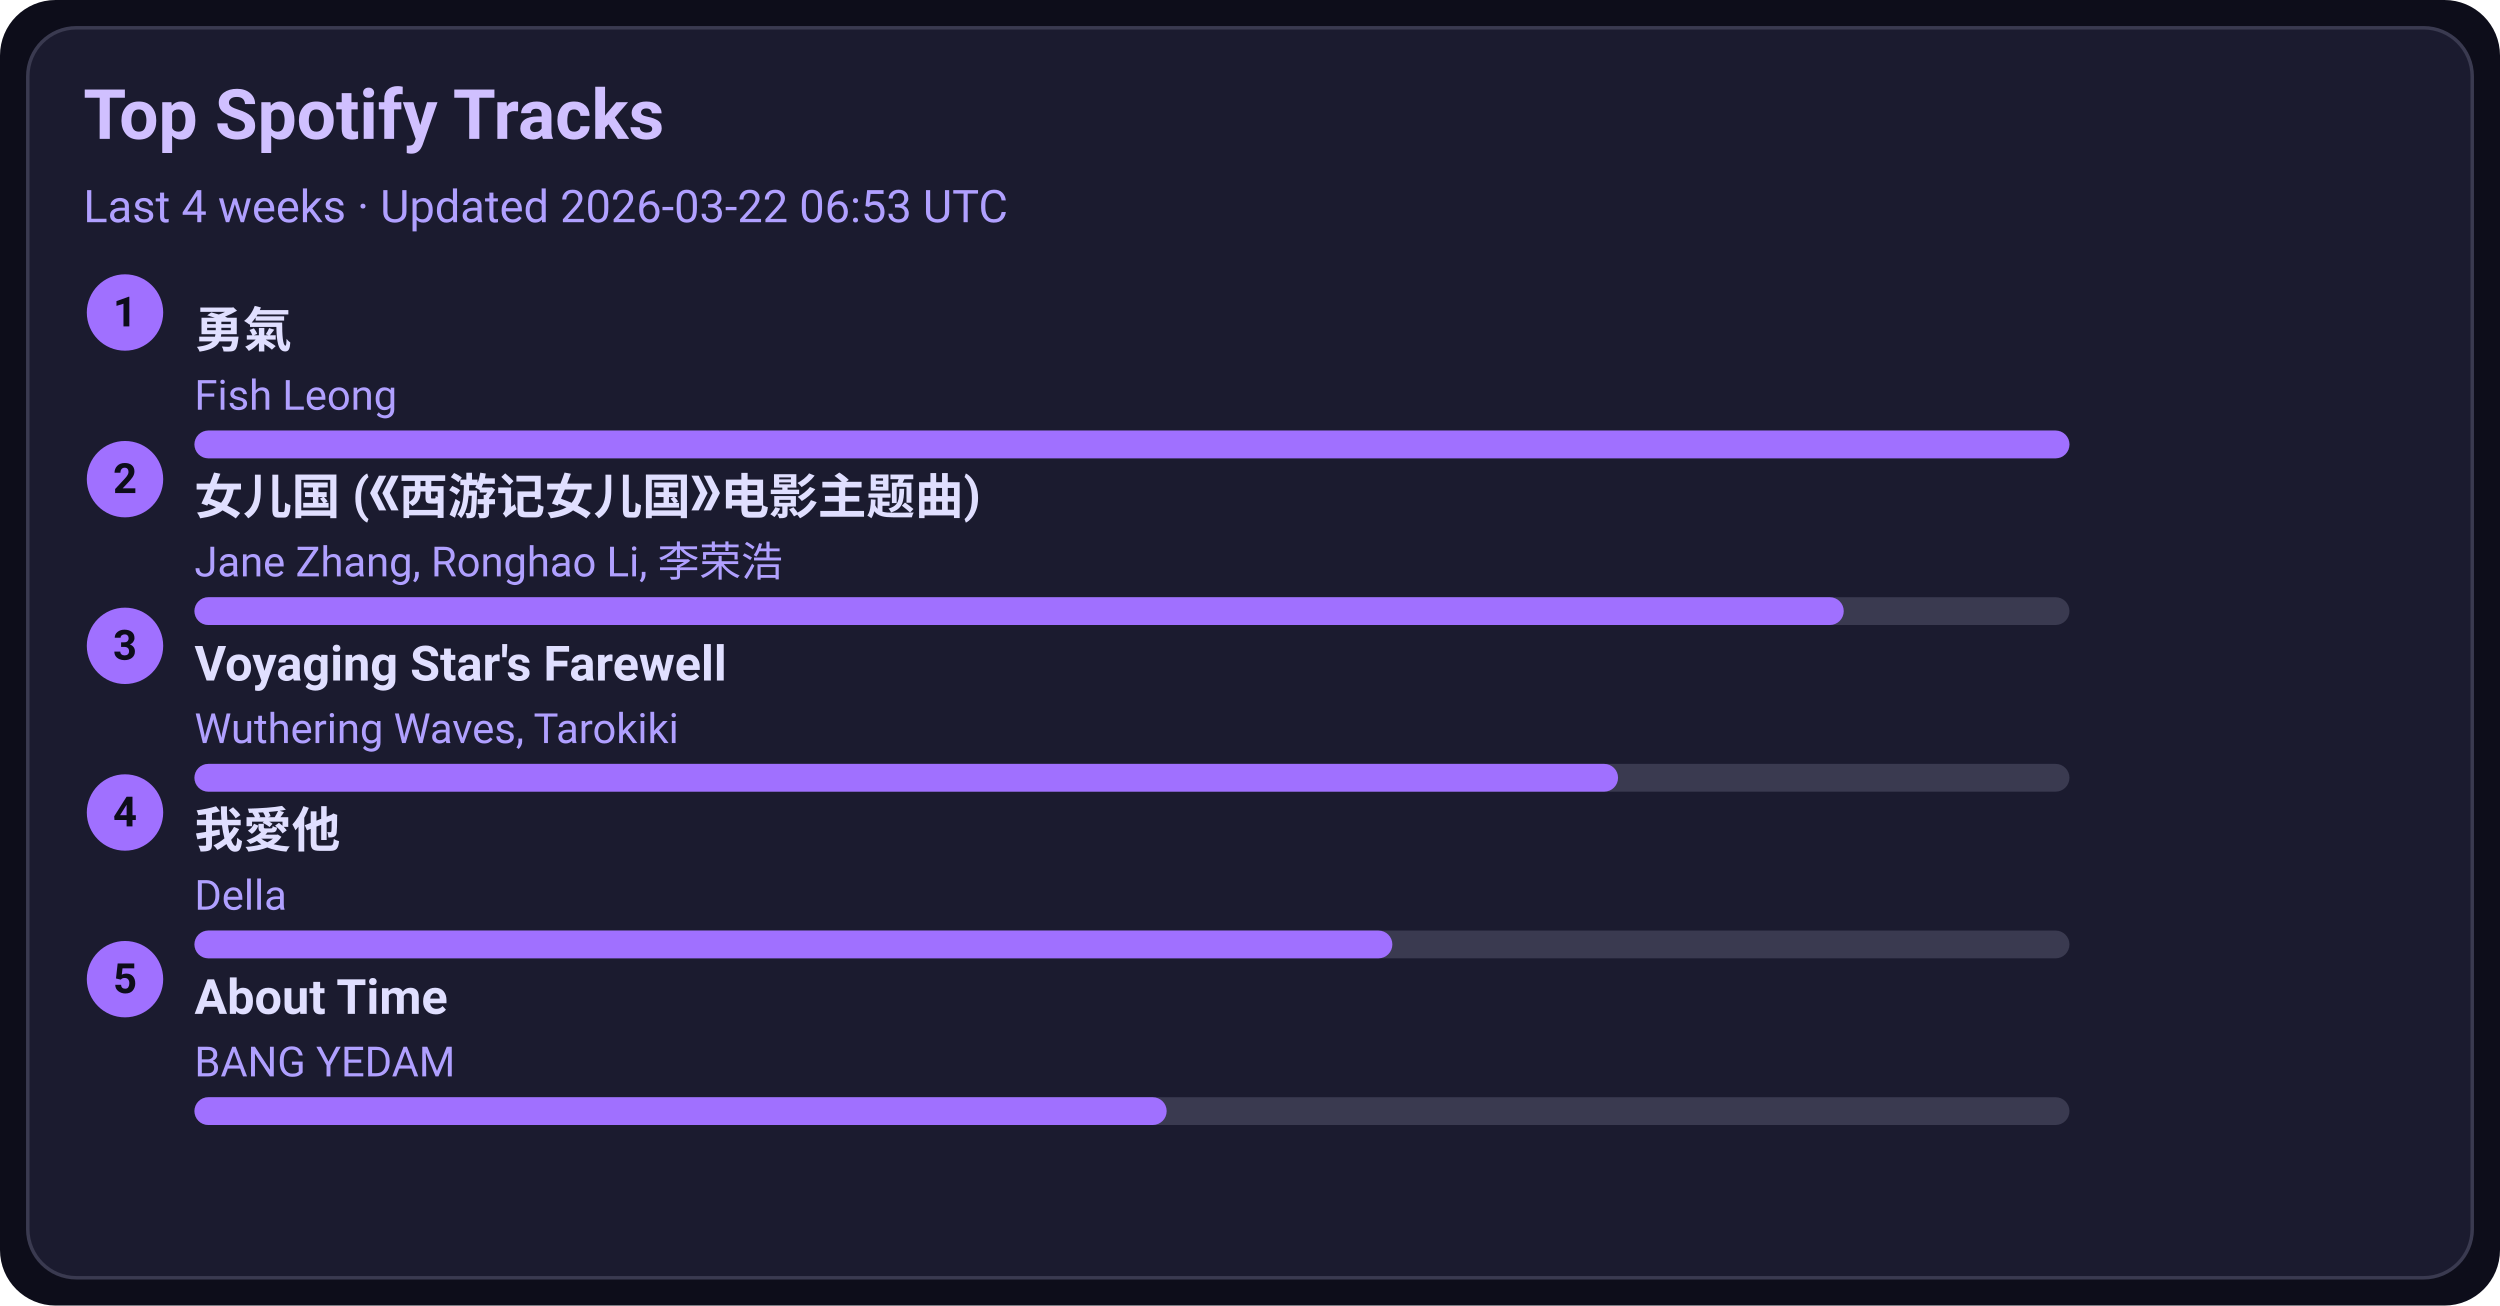
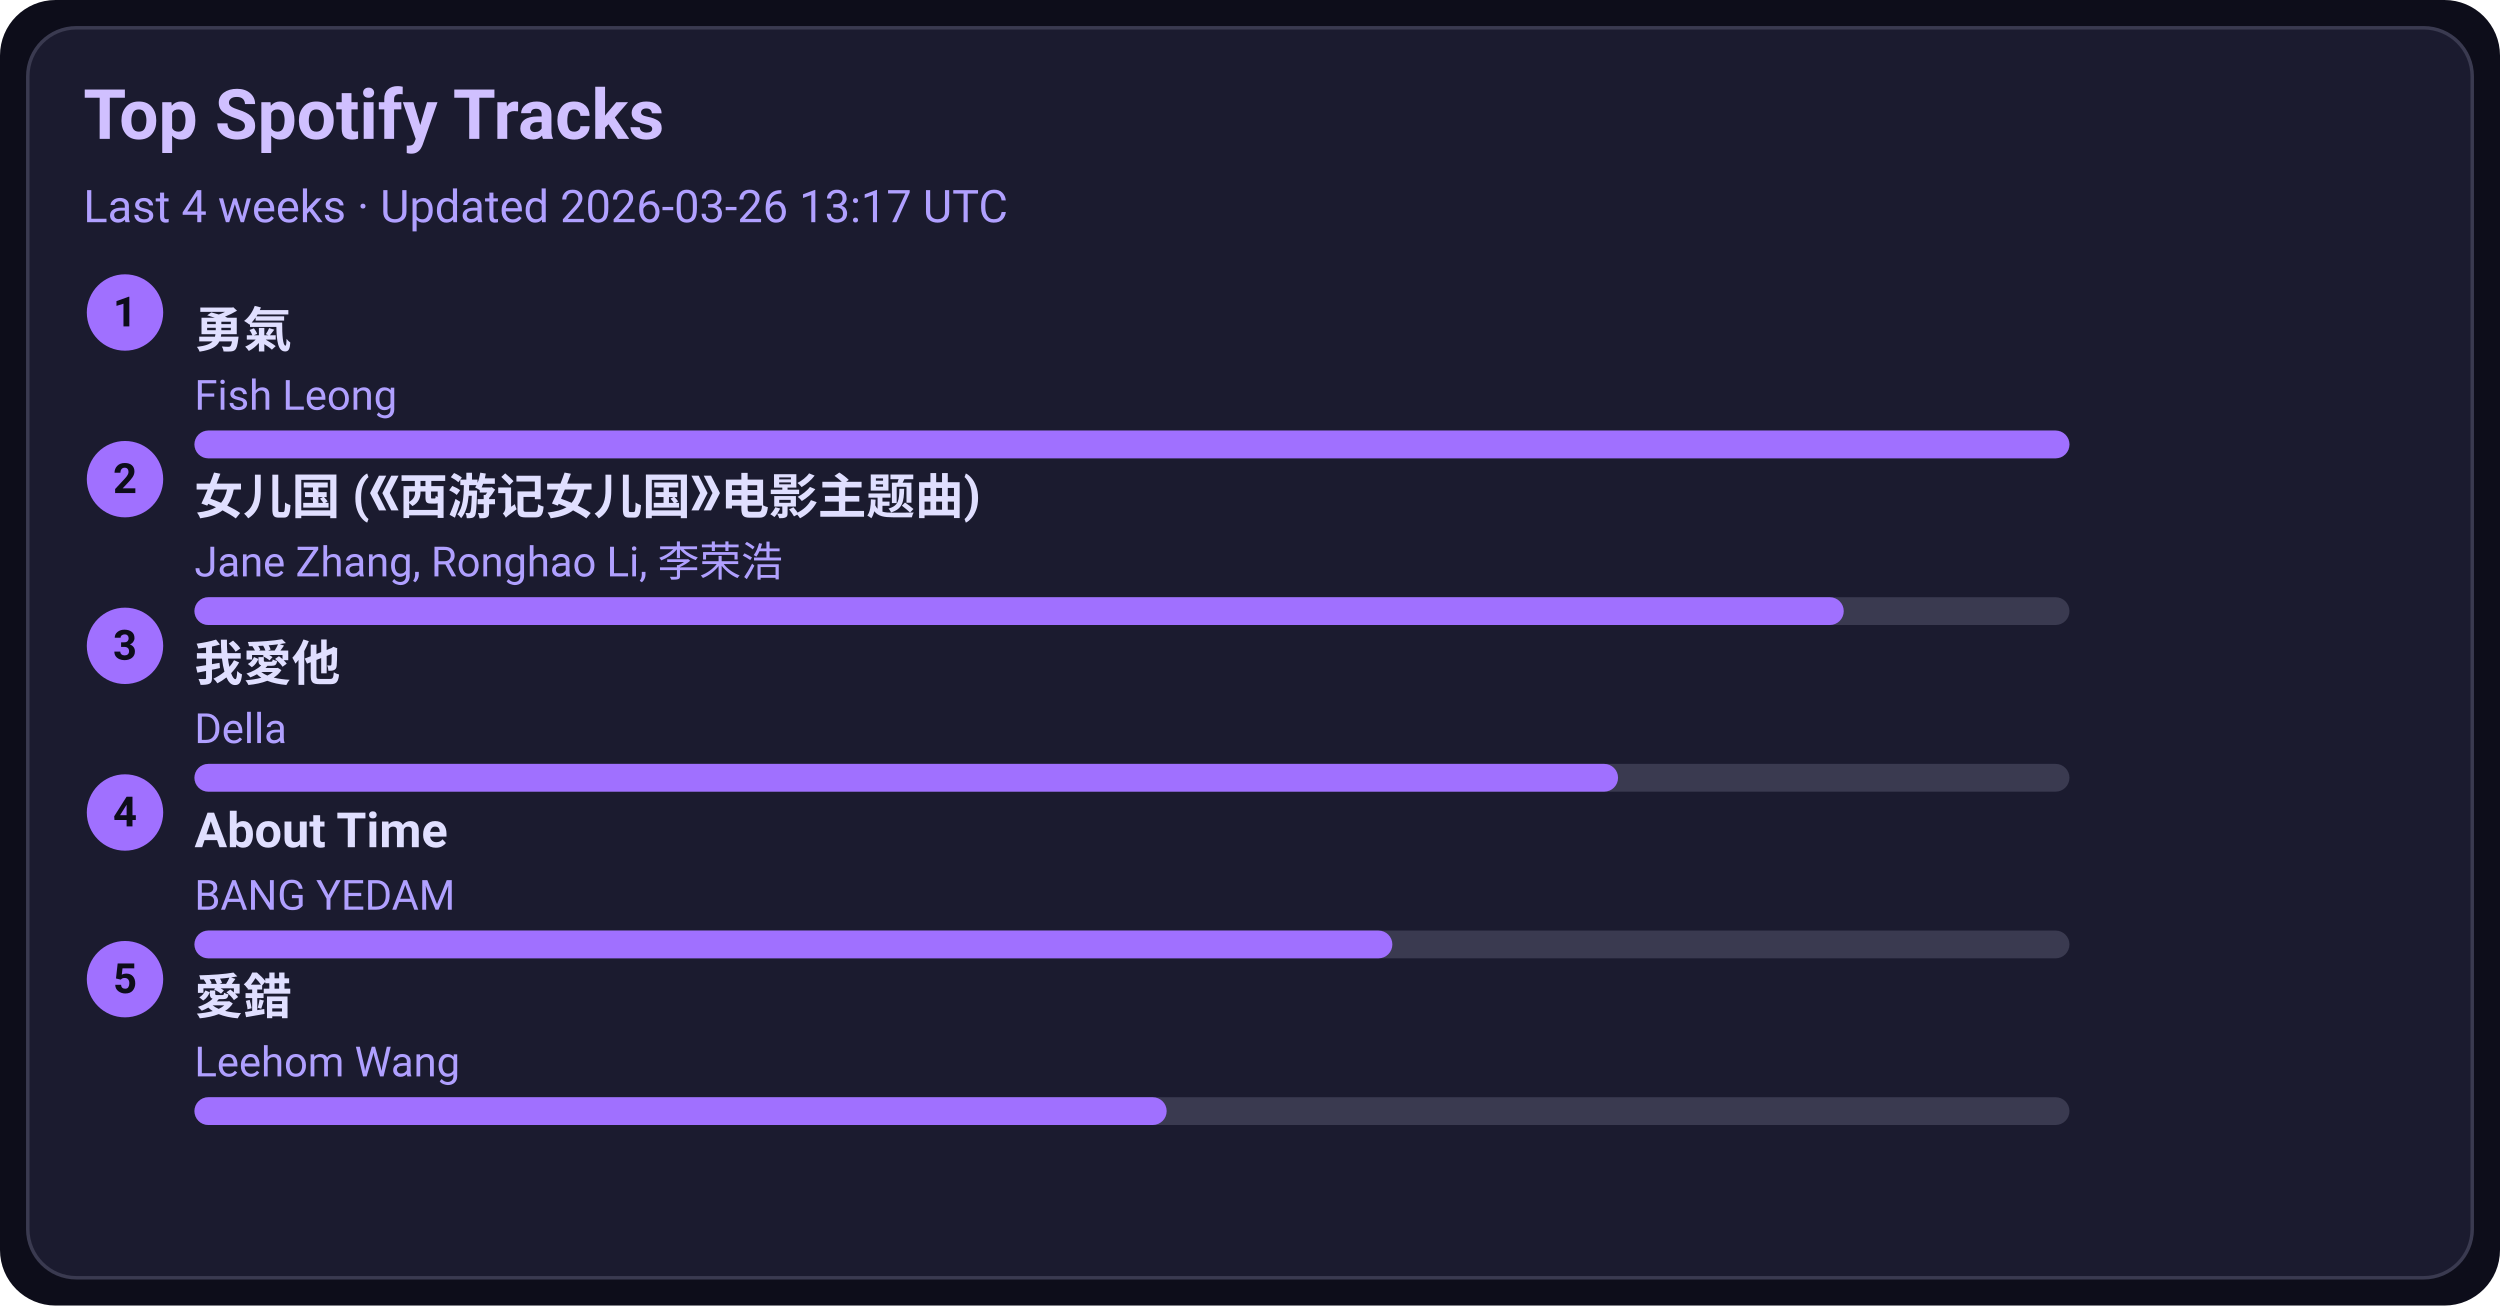
<svg xmlns="http://www.w3.org/2000/svg" width="720" height="376" viewBox="0 0 720 376">
  <style>text{font-family:-apple-system,BlinkMacSystemFont,Segoe UI,Roboto,Ubuntu,Helvetica Neue,Arial,Noto Sans,sans-serif}</style>
  <rect width="720" height="376" rx="16" fill="#0d0d1a" />
  <rect x="8" y="8" width="704" height="360" rx="14" fill="#1b1b2f" stroke="#3a3a50" />
  <text x="24" y="40" font-size="20" fill="#d0c0ff" font-weight="600">Top Spotify Tracks</text>
-   <text x="24" y="64" font-size="13" fill="#b0a0ff">Last 4 weeks · Updated 2026-03-22 06:53 UTC</text>
+   <text x="24" y="64" font-size="13" fill="#b0a0ff">Last 4 weeks · Updated 2026-03-26 13:17 UTC</text>
  <circle cx="36" cy="90" r="11" fill="#a070ff" />
  <text x="36" y="94" text-anchor="middle" font-size="12" fill="#0d0d1a" font-weight="700">1</text>
  <a href="https://open.spotify.com/track/1SNF1IdMuKPDhw9HTrdcvM" target="_blank" rel="noopener noreferrer">
    <text x="56" y="100" font-size="14" fill="#e0dfff" font-weight="600">勇氣</text>
  </a>
  <text x="56" y="118" font-size="12" fill="#b0a0ff">Fish Leong</text>
  <rect x="56" y="124" width="540" height="8" rx="4" fill="#3a3a50" />
  <rect x="56" y="124" width="540" height="8" rx="4" fill="#a070ff" />
  <circle cx="36" cy="138" r="11" fill="#a070ff" />
  <text x="36" y="142" text-anchor="middle" font-size="12" fill="#0d0d1a" font-weight="700">2</text>
  <a href="https://open.spotify.com/track/5vfCdwOheQGcrR91ATpL2k" target="_blank" rel="noopener noreferrer">
    <text x="56" y="148" font-size="14" fill="#e0dfff" font-weight="600">女儿国 (《西游记女儿国》电影主题曲)</text>
  </a>
  <text x="56" y="166" font-size="12" fill="#b0a0ff">Jane Zhang, Ronghao Li, 李荣浩</text>
  <rect x="56" y="172" width="540" height="8" rx="4" fill="#3a3a50" />
  <rect x="56" y="172" width="475" height="8" rx="4" fill="#a070ff" />
  <circle cx="36" cy="186" r="11" fill="#a070ff" />
  <text x="36" y="190" text-anchor="middle" font-size="12" fill="#0d0d1a" font-weight="700">3</text>
-   <a href="https://open.spotify.com/track/3uI2KolgU1Pt41ywffsggr" target="_blank" rel="noopener noreferrer">
-     <text x="56" y="196" font-size="14" fill="#e0dfff" font-weight="600">Voyaging Star's Farewell</text>
+   <a href="https://open.spotify.com/track/2qOitAAyMgHOs0cMilqf8k" target="_blank" rel="noopener noreferrer">
+     <text x="56" y="196" font-size="14" fill="#e0dfff" font-weight="600">我愛他</text>
  </a>
-   <text x="56" y="214" font-size="12" fill="#b0a0ff">Wuthering Waves, Tarokiki</text>
+   <text x="56" y="214" font-size="12" fill="#b0a0ff">Della</text>
  <rect x="56" y="220" width="540" height="8" rx="4" fill="#3a3a50" />
  <rect x="56" y="220" width="410" height="8" rx="4" fill="#a070ff" />
  <circle cx="36" cy="234" r="11" fill="#a070ff" />
  <text x="36" y="238" text-anchor="middle" font-size="12" fill="#0d0d1a" font-weight="700">4</text>
-   <a href="https://open.spotify.com/track/2qOitAAyMgHOs0cMilqf8k" target="_blank" rel="noopener noreferrer">
-     <text x="56" y="244" font-size="14" fill="#e0dfff" font-weight="600">我愛他</text>
+   <a href="https://open.spotify.com/track/7rsNstm9iwgjGVB1d4vWpf" target="_blank" rel="noopener noreferrer">
+     <text x="56" y="244" font-size="14" fill="#e0dfff" font-weight="600">About Time</text>
  </a>
-   <text x="56" y="262" font-size="12" fill="#b0a0ff">Della</text>
+   <text x="56" y="262" font-size="12" fill="#b0a0ff">BANG YEDAM</text>
  <rect x="56" y="268" width="540" height="8" rx="4" fill="#3a3a50" />
  <rect x="56" y="268" width="345" height="8" rx="4" fill="#a070ff" />
  <circle cx="36" cy="282" r="11" fill="#a070ff" />
  <text x="36" y="286" text-anchor="middle" font-size="12" fill="#0d0d1a" font-weight="700">5</text>
-   <a href="https://open.spotify.com/track/7rsNstm9iwgjGVB1d4vWpf" target="_blank" rel="noopener noreferrer">
-     <text x="56" y="292" font-size="14" fill="#e0dfff" font-weight="600">About Time</text>
+   <a href="https://open.spotify.com/track/4vdX5mQE0oXkflFqsqQkUP" target="_blank" rel="noopener noreferrer">
+     <text x="56" y="292" font-size="14" fill="#e0dfff" font-weight="600">愛錯</text>
  </a>
-   <text x="56" y="310" font-size="12" fill="#b0a0ff">BANG YEDAM</text>
+   <text x="56" y="310" font-size="12" fill="#b0a0ff">Leehom Wang</text>
  <rect x="56" y="316" width="540" height="8" rx="4" fill="#3a3a50" />
  <rect x="56" y="316" width="280" height="8" rx="4" fill="#a070ff" />
</svg>
